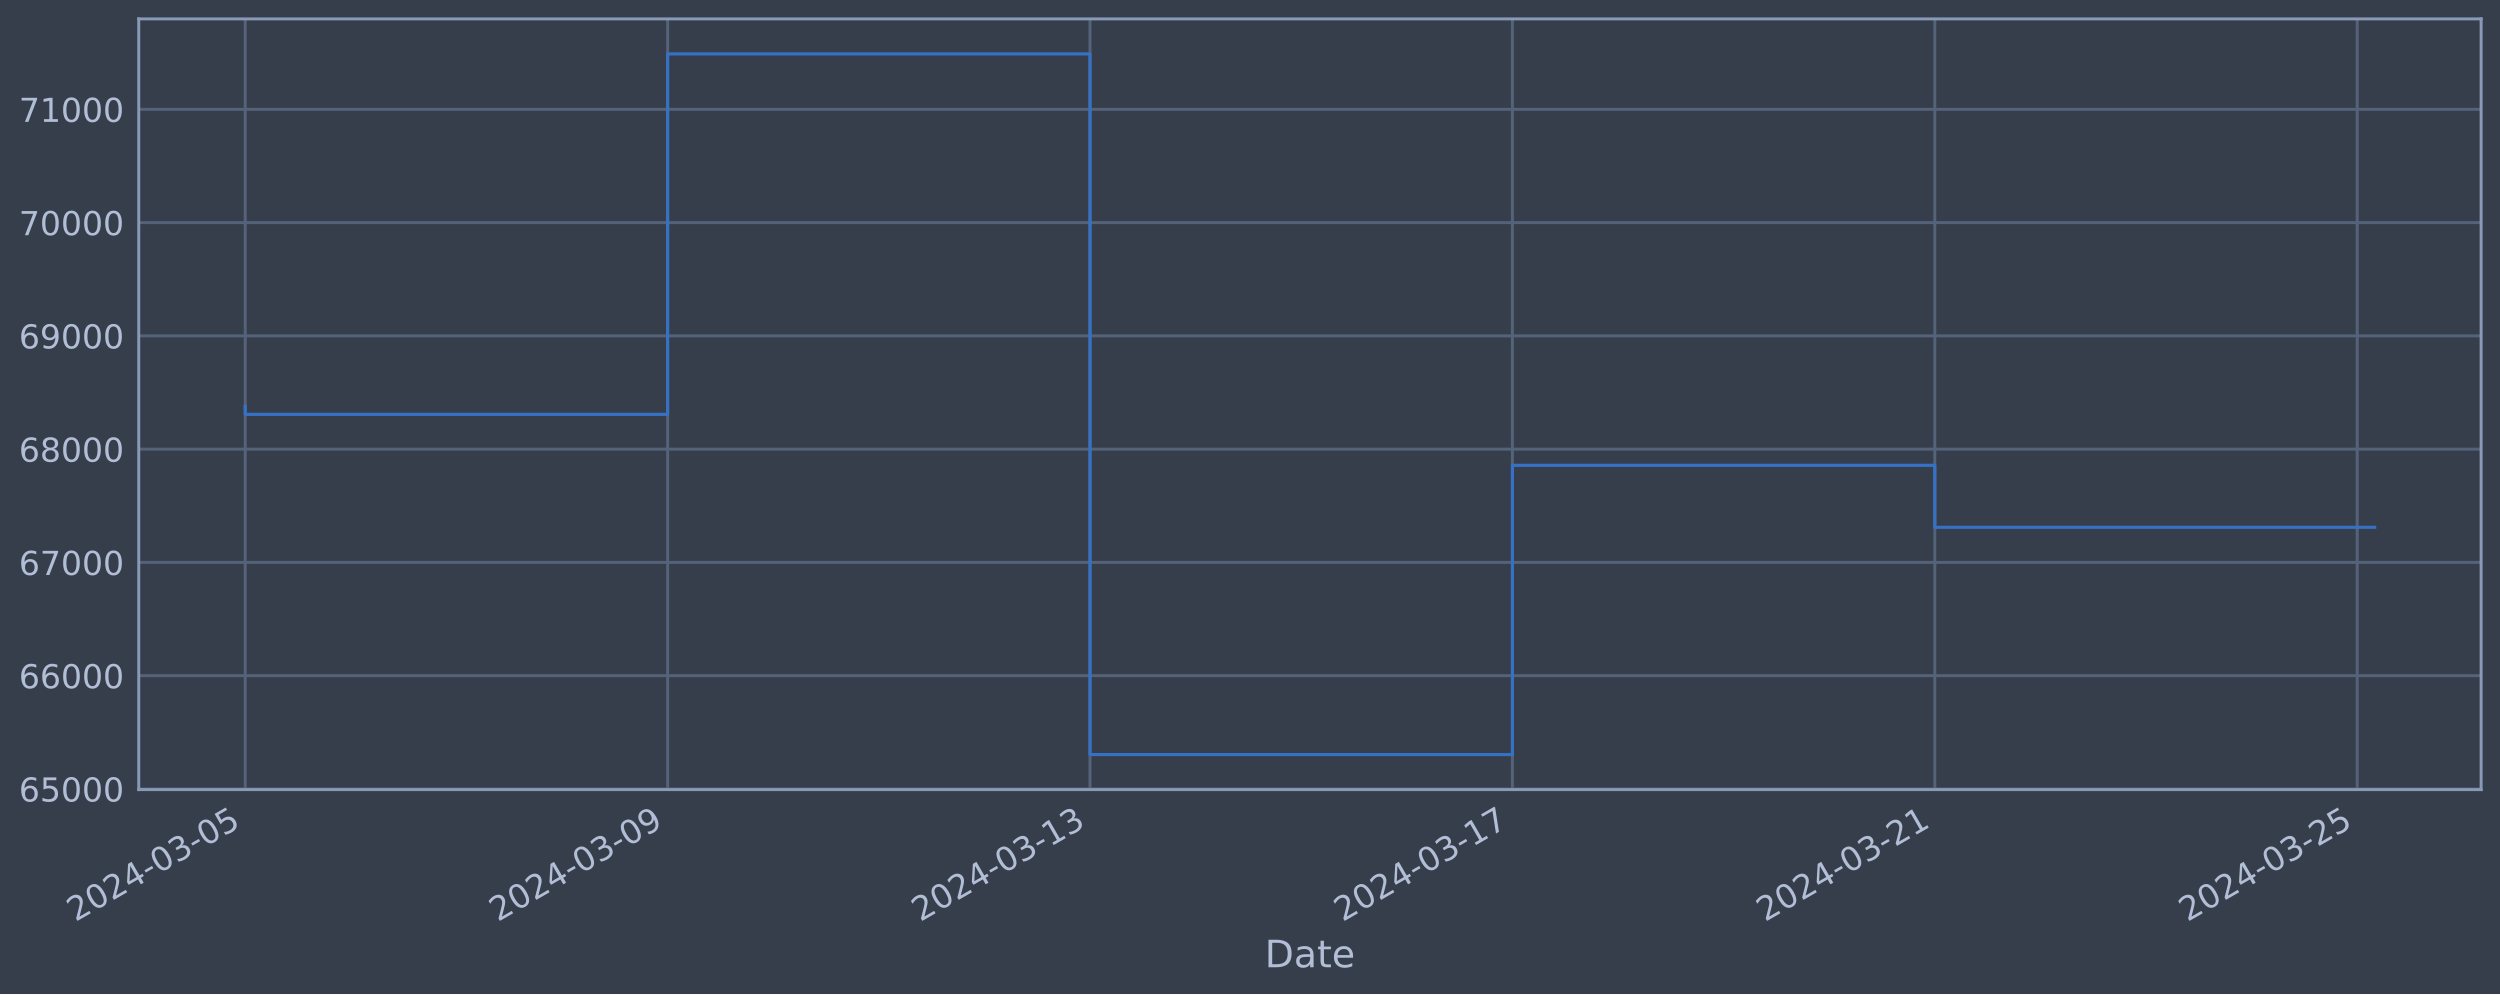
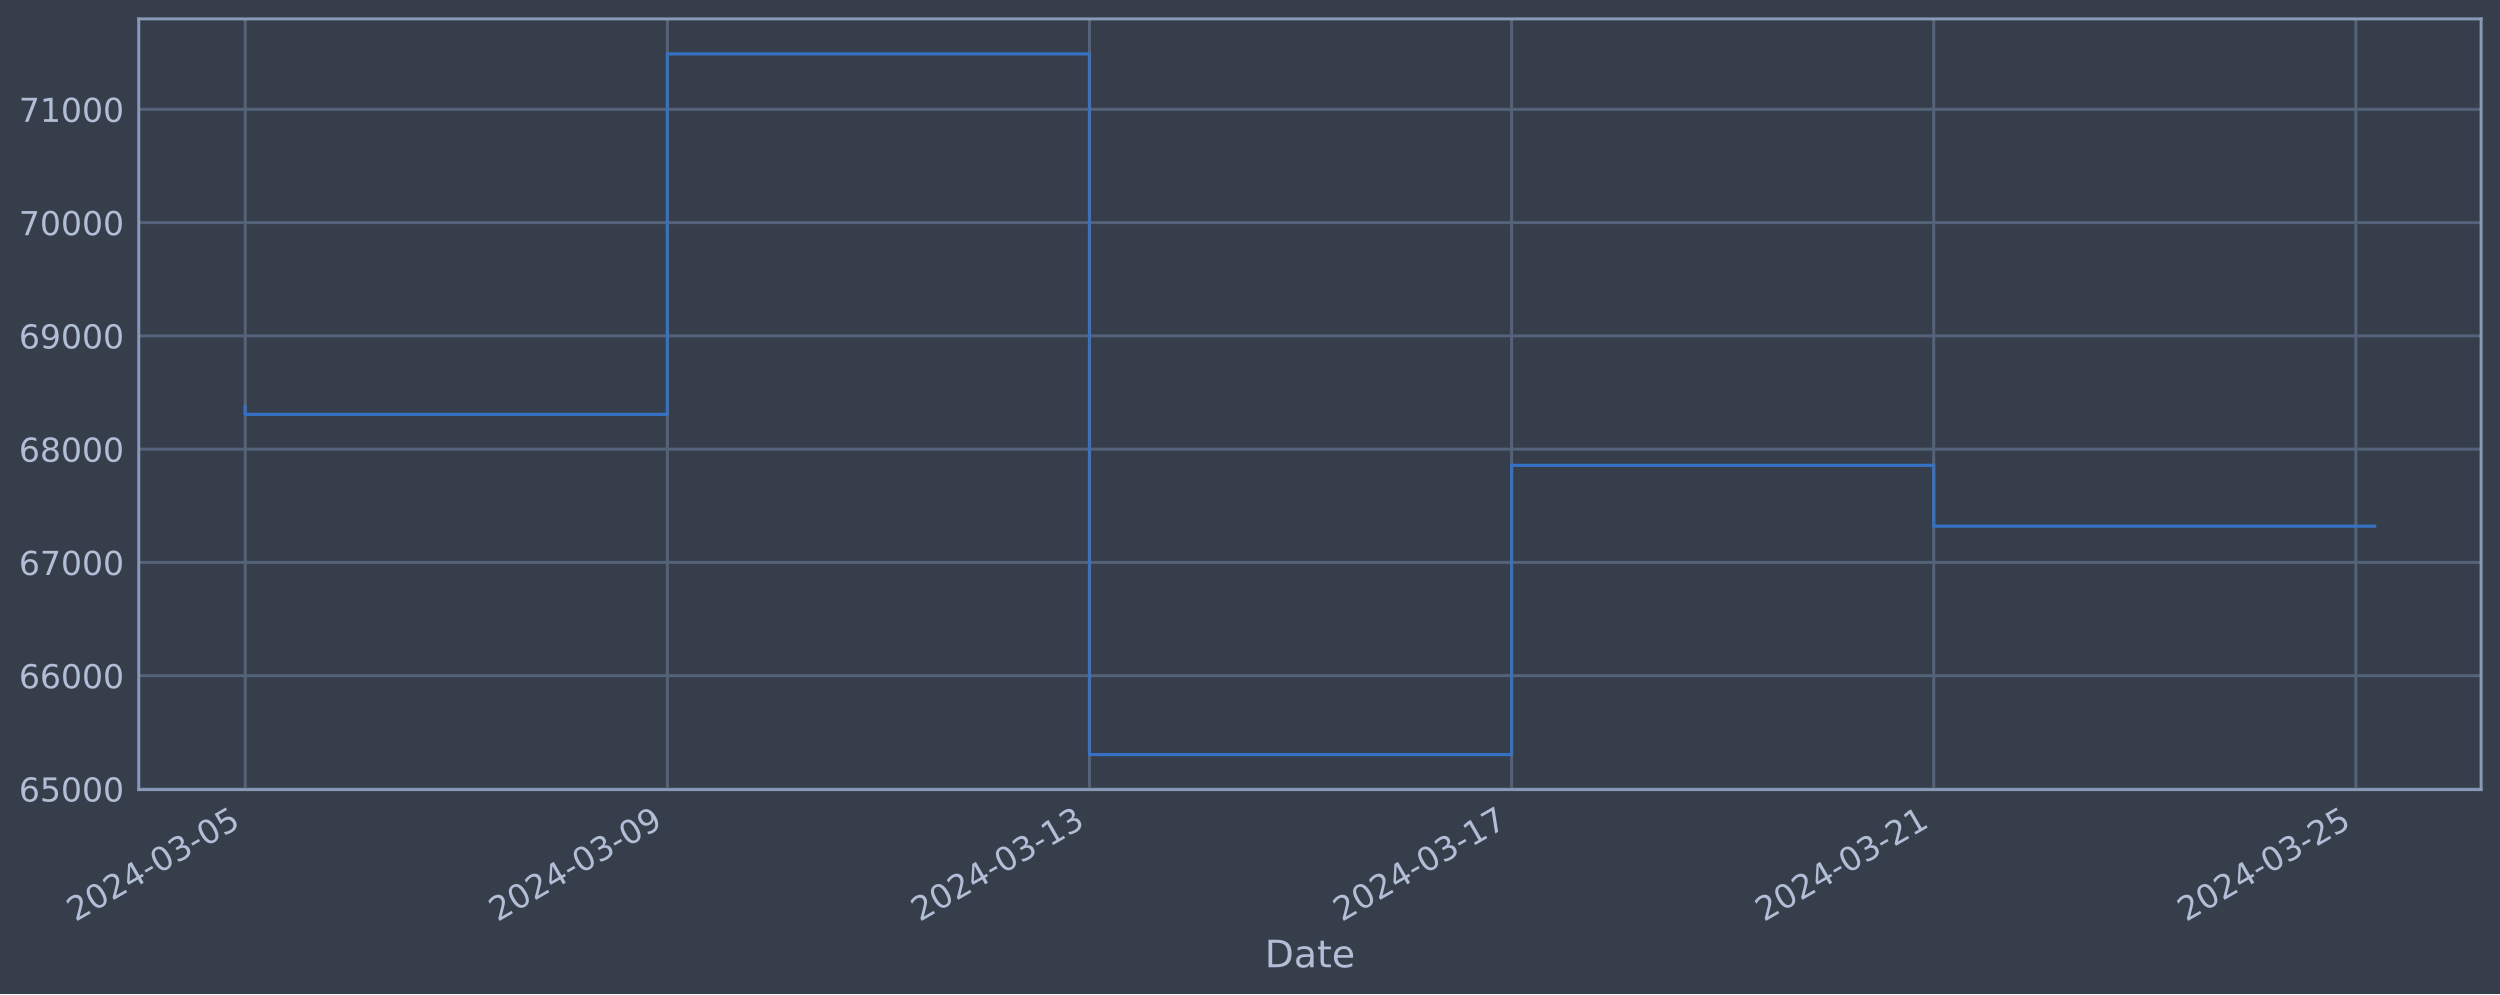
<svg xmlns="http://www.w3.org/2000/svg" xmlns:xlink="http://www.w3.org/1999/xlink" width="952.884pt" height="378.87pt" viewBox="0 0 952.884 378.87" version="1.1">
  <defs>
    <style type="text/css">*{stroke-linejoin: round; stroke-linecap: butt}</style>
  </defs>
  <g id="figure_1">
    <g id="patch_1">
      <path d="M 0 378.87  L 952.884 378.87  L 952.884 0  L 0 0  z " style="fill: #373e4b" />
    </g>
    <g id="axes_1">
      <g id="patch_2">
        <path d="M 52.884 300.96  L 945.684 300.96  L 945.684 7.2  L 52.884 7.2  z " style="fill: #373e4b" />
      </g>
      <g id="matplotlib.axis_1">
        <g id="xtick_1">
          <g id="line2d_1">
-             <path d="M 93.466 300.96  L 93.466 7.2  " clip-path="url(#pfb490b0d4e)" style="fill: none; stroke: #546379; stroke-width: 1.12; stroke-linecap: square" />
+             <path d="M 93.466 300.96  L 93.466 7.2  " clip-path="url(#pf52f876f89)" style="fill: none; stroke: #546379; stroke-width: 1.12; stroke-linecap: square" />
          </g>
          <g id="line2d_2" />
          <g id="text_1">
            <g style="fill: #b1bed6" transform="translate(28.74006 351.4642) rotate(-30) scale(0.126 -0.126)">
              <defs>
                <path id="DejaVuSans-32" d="M 1228 531  L 3431 531  L 3431 0  L 469 0  L 469 531  Q 828 903 1448 1529  Q 2069 2156 2228 2338  Q 2531 2678 2651 2914  Q 2772 3150 2772 3378  Q 2772 3750 2511 3984  Q 2250 4219 1831 4219  Q 1534 4219 1204 4116  Q 875 4013 500 3803  L 500 4441  Q 881 4594 1212 4672  Q 1544 4750 1819 4750  Q 2544 4750 2975 4387  Q 3406 4025 3406 3419  Q 3406 3131 3298 2873  Q 3191 2616 2906 2266  Q 2828 2175 2409 1742  Q 1991 1309 1228 531  z " transform="scale(0.015625)" />
                <path id="DejaVuSans-30" d="M 2034 4250  Q 1547 4250 1301 3770  Q 1056 3291 1056 2328  Q 1056 1369 1301 889  Q 1547 409 2034 409  Q 2525 409 2770 889  Q 3016 1369 3016 2328  Q 3016 3291 2770 3770  Q 2525 4250 2034 4250  z M 2034 4750  Q 2819 4750 3233 4129  Q 3647 3509 3647 2328  Q 3647 1150 3233 529  Q 2819 -91 2034 -91  Q 1250 -91 836 529  Q 422 1150 422 2328  Q 422 3509 836 4129  Q 1250 4750 2034 4750  z " transform="scale(0.015625)" />
                <path id="DejaVuSans-34" d="M 2419 4116  L 825 1625  L 2419 1625  L 2419 4116  z M 2253 4666  L 3047 4666  L 3047 1625  L 3713 1625  L 3713 1100  L 3047 1100  L 3047 0  L 2419 0  L 2419 1100  L 313 1100  L 313 1709  L 2253 4666  z " transform="scale(0.015625)" />
                <path id="DejaVuSans-2d" d="M 313 2009  L 1997 2009  L 1997 1497  L 313 1497  L 313 2009  z " transform="scale(0.015625)" />
                <path id="DejaVuSans-33" d="M 2597 2516  Q 3050 2419 3304 2112  Q 3559 1806 3559 1356  Q 3559 666 3084 287  Q 2609 -91 1734 -91  Q 1441 -91 1130 -33  Q 819 25 488 141  L 488 750  Q 750 597 1062 519  Q 1375 441 1716 441  Q 2309 441 2620 675  Q 2931 909 2931 1356  Q 2931 1769 2642 2001  Q 2353 2234 1838 2234  L 1294 2234  L 1294 2753  L 1863 2753  Q 2328 2753 2575 2939  Q 2822 3125 2822 3475  Q 2822 3834 2567 4026  Q 2313 4219 1838 4219  Q 1578 4219 1281 4162  Q 984 4106 628 3988  L 628 4550  Q 988 4650 1302 4700  Q 1616 4750 1894 4750  Q 2613 4750 3031 4423  Q 3450 4097 3450 3541  Q 3450 3153 3228 2886  Q 3006 2619 2597 2516  z " transform="scale(0.015625)" />
                <path id="DejaVuSans-35" d="M 691 4666  L 3169 4666  L 3169 4134  L 1269 4134  L 1269 2991  Q 1406 3038 1543 3061  Q 1681 3084 1819 3084  Q 2600 3084 3056 2656  Q 3513 2228 3513 1497  Q 3513 744 3044 326  Q 2575 -91 1722 -91  Q 1428 -91 1123 -41  Q 819 9 494 109  L 494 744  Q 775 591 1075 516  Q 1375 441 1709 441  Q 2250 441 2565 725  Q 2881 1009 2881 1497  Q 2881 1984 2565 2268  Q 2250 2553 1709 2553  Q 1456 2553 1204 2497  Q 953 2441 691 2322  L 691 4666  z " transform="scale(0.015625)" />
              </defs>
              <use xlink:href="#DejaVuSans-32" />
              <use xlink:href="#DejaVuSans-30" x="63.623" />
              <use xlink:href="#DejaVuSans-32" x="127.246" />
              <use xlink:href="#DejaVuSans-34" x="190.869" />
              <use xlink:href="#DejaVuSans-2d" x="254.492" />
              <use xlink:href="#DejaVuSans-30" x="290.576" />
              <use xlink:href="#DejaVuSans-33" x="354.199" />
              <use xlink:href="#DejaVuSans-2d" x="417.822" />
              <use xlink:href="#DejaVuSans-30" x="453.906" />
              <use xlink:href="#DejaVuSans-35" x="517.529" />
            </g>
          </g>
        </g>
        <g id="xtick_2">
          <g id="line2d_3">
-             <path d="M 254.465 300.96  L 254.465 7.2  " clip-path="url(#pfb490b0d4e)" style="fill: none; stroke: #546379; stroke-width: 1.12; stroke-linecap: square" />
+             <path d="M 254.362 300.96  L 254.362 7.2  " clip-path="url(#pf52f876f89)" style="fill: none; stroke: #546379; stroke-width: 1.12; stroke-linecap: square" />
          </g>
          <g id="line2d_4" />
          <g id="text_2">
-             <g style="fill: #b1bed6" transform="translate(189.739 351.4642) rotate(-30) scale(0.126 -0.126)">
+             <g style="fill: #b1bed6" transform="translate(189.6362 351.4642) rotate(-30) scale(0.126 -0.126)">
              <defs>
                <path id="DejaVuSans-39" d="M 703 97  L 703 672  Q 941 559 1184 500  Q 1428 441 1663 441  Q 2288 441 2617 861  Q 2947 1281 2994 2138  Q 2813 1869 2534 1725  Q 2256 1581 1919 1581  Q 1219 1581 811 2004  Q 403 2428 403 3163  Q 403 3881 828 4315  Q 1253 4750 1959 4750  Q 2769 4750 3195 4129  Q 3622 3509 3622 2328  Q 3622 1225 3098 567  Q 2575 -91 1691 -91  Q 1453 -91 1209 -44  Q 966 3 703 97  z M 1959 2075  Q 2384 2075 2632 2365  Q 2881 2656 2881 3163  Q 2881 3666 2632 3958  Q 2384 4250 1959 4250  Q 1534 4250 1286 3958  Q 1038 3666 1038 3163  Q 1038 2656 1286 2365  Q 1534 2075 1959 2075  z " transform="scale(0.015625)" />
              </defs>
              <use xlink:href="#DejaVuSans-32" />
              <use xlink:href="#DejaVuSans-30" x="63.623" />
              <use xlink:href="#DejaVuSans-32" x="127.246" />
              <use xlink:href="#DejaVuSans-34" x="190.869" />
              <use xlink:href="#DejaVuSans-2d" x="254.492" />
              <use xlink:href="#DejaVuSans-30" x="290.576" />
              <use xlink:href="#DejaVuSans-33" x="354.199" />
              <use xlink:href="#DejaVuSans-2d" x="417.822" />
              <use xlink:href="#DejaVuSans-30" x="453.906" />
              <use xlink:href="#DejaVuSans-39" x="517.529" />
            </g>
          </g>
        </g>
        <g id="xtick_3">
          <g id="line2d_5">
-             <path d="M 415.463 300.96  L 415.463 7.2  " clip-path="url(#pfb490b0d4e)" style="fill: none; stroke: #546379; stroke-width: 1.12; stroke-linecap: square" />
+             <path d="M 415.258 300.96  L 415.258 7.2  " clip-path="url(#pf52f876f89)" style="fill: none; stroke: #546379; stroke-width: 1.12; stroke-linecap: square" />
          </g>
          <g id="line2d_6" />
          <g id="text_3">
-             <g style="fill: #b1bed6" transform="translate(350.7379 351.4642) rotate(-30) scale(0.126 -0.126)">
+             <g style="fill: #b1bed6" transform="translate(350.5324 351.4642) rotate(-30) scale(0.126 -0.126)">
              <defs>
                <path id="DejaVuSans-31" d="M 794 531  L 1825 531  L 1825 4091  L 703 3866  L 703 4441  L 1819 4666  L 2450 4666  L 2450 531  L 3481 531  L 3481 0  L 794 0  L 794 531  z " transform="scale(0.015625)" />
              </defs>
              <use xlink:href="#DejaVuSans-32" />
              <use xlink:href="#DejaVuSans-30" x="63.623" />
              <use xlink:href="#DejaVuSans-32" x="127.246" />
              <use xlink:href="#DejaVuSans-34" x="190.869" />
              <use xlink:href="#DejaVuSans-2d" x="254.492" />
              <use xlink:href="#DejaVuSans-30" x="290.576" />
              <use xlink:href="#DejaVuSans-33" x="354.199" />
              <use xlink:href="#DejaVuSans-2d" x="417.822" />
              <use xlink:href="#DejaVuSans-31" x="453.906" />
              <use xlink:href="#DejaVuSans-33" x="517.529" />
            </g>
          </g>
        </g>
        <g id="xtick_4">
          <g id="line2d_7">
-             <path d="M 576.462 300.96  L 576.462 7.2  " clip-path="url(#pfb490b0d4e)" style="fill: none; stroke: #546379; stroke-width: 1.12; stroke-linecap: square" />
+             <path d="M 576.154 300.96  L 576.154 7.2  " clip-path="url(#pf52f876f89)" style="fill: none; stroke: #546379; stroke-width: 1.12; stroke-linecap: square" />
          </g>
          <g id="line2d_8" />
          <g id="text_4">
-             <g style="fill: #b1bed6" transform="translate(511.7369 351.4642) rotate(-30) scale(0.126 -0.126)">
+             <g style="fill: #b1bed6" transform="translate(511.4285 351.4642) rotate(-30) scale(0.126 -0.126)">
              <defs>
                <path id="DejaVuSans-37" d="M 525 4666  L 3525 4666  L 3525 4397  L 1831 0  L 1172 0  L 2766 4134  L 525 4134  L 525 4666  z " transform="scale(0.015625)" />
              </defs>
              <use xlink:href="#DejaVuSans-32" />
              <use xlink:href="#DejaVuSans-30" x="63.623" />
              <use xlink:href="#DejaVuSans-32" x="127.246" />
              <use xlink:href="#DejaVuSans-34" x="190.869" />
              <use xlink:href="#DejaVuSans-2d" x="254.492" />
              <use xlink:href="#DejaVuSans-30" x="290.576" />
              <use xlink:href="#DejaVuSans-33" x="354.199" />
              <use xlink:href="#DejaVuSans-2d" x="417.822" />
              <use xlink:href="#DejaVuSans-31" x="453.906" />
              <use xlink:href="#DejaVuSans-37" x="517.529" />
            </g>
          </g>
        </g>
        <g id="xtick_5">
          <g id="line2d_9">
-             <path d="M 737.461 300.96  L 737.461 7.2  " clip-path="url(#pfb490b0d4e)" style="fill: none; stroke: #546379; stroke-width: 1.12; stroke-linecap: square" />
+             <path d="M 737.05 300.96  L 737.05 7.2  " clip-path="url(#pf52f876f89)" style="fill: none; stroke: #546379; stroke-width: 1.12; stroke-linecap: square" />
          </g>
          <g id="line2d_10" />
          <g id="text_5">
-             <g style="fill: #b1bed6" transform="translate(672.7358 351.4642) rotate(-30) scale(0.126 -0.126)">
+             <g style="fill: #b1bed6" transform="translate(672.3247 351.4642) rotate(-30) scale(0.126 -0.126)">
              <use xlink:href="#DejaVuSans-32" />
              <use xlink:href="#DejaVuSans-30" x="63.623" />
              <use xlink:href="#DejaVuSans-32" x="127.246" />
              <use xlink:href="#DejaVuSans-34" x="190.869" />
              <use xlink:href="#DejaVuSans-2d" x="254.492" />
              <use xlink:href="#DejaVuSans-30" x="290.576" />
              <use xlink:href="#DejaVuSans-33" x="354.199" />
              <use xlink:href="#DejaVuSans-2d" x="417.822" />
              <use xlink:href="#DejaVuSans-32" x="453.906" />
              <use xlink:href="#DejaVuSans-31" x="517.529" />
            </g>
          </g>
        </g>
        <g id="xtick_6">
          <g id="line2d_11">
-             <path d="M 898.46 300.96  L 898.46 7.2  " clip-path="url(#pfb490b0d4e)" style="fill: none; stroke: #546379; stroke-width: 1.12; stroke-linecap: square" />
+             <path d="M 897.946 300.96  L 897.946 7.2  " clip-path="url(#pf52f876f89)" style="fill: none; stroke: #546379; stroke-width: 1.12; stroke-linecap: square" />
          </g>
          <g id="line2d_12" />
          <g id="text_6">
-             <g style="fill: #b1bed6" transform="translate(833.7348 351.4642) rotate(-30) scale(0.126 -0.126)">
+             <g style="fill: #b1bed6" transform="translate(833.2208 351.4642) rotate(-30) scale(0.126 -0.126)">
              <use xlink:href="#DejaVuSans-32" />
              <use xlink:href="#DejaVuSans-30" x="63.623" />
              <use xlink:href="#DejaVuSans-32" x="127.246" />
              <use xlink:href="#DejaVuSans-34" x="190.869" />
              <use xlink:href="#DejaVuSans-2d" x="254.492" />
              <use xlink:href="#DejaVuSans-30" x="290.576" />
              <use xlink:href="#DejaVuSans-33" x="354.199" />
              <use xlink:href="#DejaVuSans-2d" x="417.822" />
              <use xlink:href="#DejaVuSans-32" x="453.906" />
              <use xlink:href="#DejaVuSans-35" x="517.529" />
            </g>
          </g>
        </g>
        <g id="text_7">
          <g style="fill: #b1bed6" transform="translate(482.0746 368.6753) scale(0.144 -0.144)">
            <defs>
              <path id="DejaVuSans-44" d="M 1259 4147  L 1259 519  L 2022 519  Q 2988 519 3436 956  Q 3884 1394 3884 2338  Q 3884 3275 3436 3711  Q 2988 4147 2022 4147  L 1259 4147  z M 628 4666  L 1925 4666  Q 3281 4666 3915 4102  Q 4550 3538 4550 2338  Q 4550 1131 3912 565  Q 3275 0 1925 0  L 628 0  L 628 4666  z " transform="scale(0.015625)" />
              <path id="DejaVuSans-61" d="M 2194 1759  Q 1497 1759 1228 1600  Q 959 1441 959 1056  Q 959 750 1161 570  Q 1363 391 1709 391  Q 2188 391 2477 730  Q 2766 1069 2766 1631  L 2766 1759  L 2194 1759  z M 3341 1997  L 3341 0  L 2766 0  L 2766 531  Q 2569 213 2275 61  Q 1981 -91 1556 -91  Q 1019 -91 701 211  Q 384 513 384 1019  Q 384 1609 779 1909  Q 1175 2209 1959 2209  L 2766 2209  L 2766 2266  Q 2766 2663 2505 2880  Q 2244 3097 1772 3097  Q 1472 3097 1187 3025  Q 903 2953 641 2809  L 641 3341  Q 956 3463 1253 3523  Q 1550 3584 1831 3584  Q 2591 3584 2966 3190  Q 3341 2797 3341 1997  z " transform="scale(0.015625)" />
              <path id="DejaVuSans-74" d="M 1172 4494  L 1172 3500  L 2356 3500  L 2356 3053  L 1172 3053  L 1172 1153  Q 1172 725 1289 603  Q 1406 481 1766 481  L 2356 481  L 2356 0  L 1766 0  Q 1100 0 847 248  Q 594 497 594 1153  L 594 3053  L 172 3053  L 172 3500  L 594 3500  L 594 4494  L 1172 4494  z " transform="scale(0.015625)" />
              <path id="DejaVuSans-65" d="M 3597 1894  L 3597 1613  L 953 1613  Q 991 1019 1311 708  Q 1631 397 2203 397  Q 2534 397 2845 478  Q 3156 559 3463 722  L 3463 178  Q 3153 47 2828 -22  Q 2503 -91 2169 -91  Q 1331 -91 842 396  Q 353 884 353 1716  Q 353 2575 817 3079  Q 1281 3584 2069 3584  Q 2775 3584 3186 3129  Q 3597 2675 3597 1894  z M 3022 2063  Q 3016 2534 2758 2815  Q 2500 3097 2075 3097  Q 1594 3097 1305 2825  Q 1016 2553 972 2059  L 3022 2063  z " transform="scale(0.015625)" />
            </defs>
            <use xlink:href="#DejaVuSans-44" />
            <use xlink:href="#DejaVuSans-61" x="77.002" />
            <use xlink:href="#DejaVuSans-74" x="138.281" />
            <use xlink:href="#DejaVuSans-65" x="177.49" />
          </g>
        </g>
      </g>
      <g id="matplotlib.axis_2">
        <g id="ytick_1">
          <g id="line2d_13">
-             <path d="M 52.884 300.718  L 945.684 300.718  " clip-path="url(#pfb490b0d4e)" style="fill: none; stroke: #546379; stroke-width: 1.12; stroke-linecap: square" />
+             <path d="M 52.884 300.718  L 945.684 300.718  " clip-path="url(#pf52f876f89)" style="fill: none; stroke: #546379; stroke-width: 1.12; stroke-linecap: square" />
          </g>
          <g id="line2d_14" />
          <g id="text_8">
            <g style="fill: #b1bed6" transform="translate(7.2 305.5049) scale(0.126 -0.126)">
              <defs>
                <path id="DejaVuSans-36" d="M 2113 2584  Q 1688 2584 1439 2293  Q 1191 2003 1191 1497  Q 1191 994 1439 701  Q 1688 409 2113 409  Q 2538 409 2786 701  Q 3034 994 3034 1497  Q 3034 2003 2786 2293  Q 2538 2584 2113 2584  z M 3366 4563  L 3366 3988  Q 3128 4100 2886 4159  Q 2644 4219 2406 4219  Q 1781 4219 1451 3797  Q 1122 3375 1075 2522  Q 1259 2794 1537 2939  Q 1816 3084 2150 3084  Q 2853 3084 3261 2657  Q 3669 2231 3669 1497  Q 3669 778 3244 343  Q 2819 -91 2113 -91  Q 1303 -91 875 529  Q 447 1150 447 2328  Q 447 3434 972 4092  Q 1497 4750 2381 4750  Q 2619 4750 2861 4703  Q 3103 4656 3366 4563  z " transform="scale(0.015625)" />
              </defs>
              <use xlink:href="#DejaVuSans-36" />
              <use xlink:href="#DejaVuSans-35" x="63.623" />
              <use xlink:href="#DejaVuSans-30" x="127.246" />
              <use xlink:href="#DejaVuSans-30" x="190.869" />
              <use xlink:href="#DejaVuSans-30" x="254.492" />
            </g>
          </g>
        </g>
        <g id="ytick_2">
          <g id="line2d_15">
-             <path d="M 52.884 257.544  L 945.684 257.544  " clip-path="url(#pfb490b0d4e)" style="fill: none; stroke: #546379; stroke-width: 1.12; stroke-linecap: square" />
+             <path d="M 52.884 257.544  L 945.684 257.544  " clip-path="url(#pf52f876f89)" style="fill: none; stroke: #546379; stroke-width: 1.12; stroke-linecap: square" />
          </g>
          <g id="line2d_16" />
          <g id="text_9">
            <g style="fill: #b1bed6" transform="translate(7.2 262.331) scale(0.126 -0.126)">
              <use xlink:href="#DejaVuSans-36" />
              <use xlink:href="#DejaVuSans-36" x="63.623" />
              <use xlink:href="#DejaVuSans-30" x="127.246" />
              <use xlink:href="#DejaVuSans-30" x="190.869" />
              <use xlink:href="#DejaVuSans-30" x="254.492" />
            </g>
          </g>
        </g>
        <g id="ytick_3">
          <g id="line2d_17">
-             <path d="M 52.884 214.37  L 945.684 214.37  " clip-path="url(#pfb490b0d4e)" style="fill: none; stroke: #546379; stroke-width: 1.12; stroke-linecap: square" />
+             <path d="M 52.884 214.37  L 945.684 214.37  " clip-path="url(#pf52f876f89)" style="fill: none; stroke: #546379; stroke-width: 1.12; stroke-linecap: square" />
          </g>
          <g id="line2d_18" />
          <g id="text_10">
            <g style="fill: #b1bed6" transform="translate(7.2 219.157) scale(0.126 -0.126)">
              <use xlink:href="#DejaVuSans-36" />
              <use xlink:href="#DejaVuSans-37" x="63.623" />
              <use xlink:href="#DejaVuSans-30" x="127.246" />
              <use xlink:href="#DejaVuSans-30" x="190.869" />
              <use xlink:href="#DejaVuSans-30" x="254.492" />
            </g>
          </g>
        </g>
        <g id="ytick_4">
          <g id="line2d_19">
-             <path d="M 52.884 171.196  L 945.684 171.196  " clip-path="url(#pfb490b0d4e)" style="fill: none; stroke: #546379; stroke-width: 1.12; stroke-linecap: square" />
+             <path d="M 52.884 171.196  L 945.684 171.196  " clip-path="url(#pf52f876f89)" style="fill: none; stroke: #546379; stroke-width: 1.12; stroke-linecap: square" />
          </g>
          <g id="line2d_20" />
          <g id="text_11">
            <g style="fill: #b1bed6" transform="translate(7.2 175.9831) scale(0.126 -0.126)">
              <defs>
                <path id="DejaVuSans-38" d="M 2034 2216  Q 1584 2216 1326 1975  Q 1069 1734 1069 1313  Q 1069 891 1326 650  Q 1584 409 2034 409  Q 2484 409 2743 651  Q 3003 894 3003 1313  Q 3003 1734 2745 1975  Q 2488 2216 2034 2216  z M 1403 2484  Q 997 2584 770 2862  Q 544 3141 544 3541  Q 544 4100 942 4425  Q 1341 4750 2034 4750  Q 2731 4750 3128 4425  Q 3525 4100 3525 3541  Q 3525 3141 3298 2862  Q 3072 2584 2669 2484  Q 3125 2378 3379 2068  Q 3634 1759 3634 1313  Q 3634 634 3220 271  Q 2806 -91 2034 -91  Q 1263 -91 848 271  Q 434 634 434 1313  Q 434 1759 690 2068  Q 947 2378 1403 2484  z M 1172 3481  Q 1172 3119 1398 2916  Q 1625 2713 2034 2713  Q 2441 2713 2670 2916  Q 2900 3119 2900 3481  Q 2900 3844 2670 4047  Q 2441 4250 2034 4250  Q 1625 4250 1398 4047  Q 1172 3844 1172 3481  z " transform="scale(0.015625)" />
              </defs>
              <use xlink:href="#DejaVuSans-36" />
              <use xlink:href="#DejaVuSans-38" x="63.623" />
              <use xlink:href="#DejaVuSans-30" x="127.246" />
              <use xlink:href="#DejaVuSans-30" x="190.869" />
              <use xlink:href="#DejaVuSans-30" x="254.492" />
            </g>
          </g>
        </g>
        <g id="ytick_5">
          <g id="line2d_21">
-             <path d="M 52.884 128.022  L 945.684 128.022  " clip-path="url(#pfb490b0d4e)" style="fill: none; stroke: #546379; stroke-width: 1.12; stroke-linecap: square" />
+             <path d="M 52.884 128.022  L 945.684 128.022  " clip-path="url(#pf52f876f89)" style="fill: none; stroke: #546379; stroke-width: 1.12; stroke-linecap: square" />
          </g>
          <g id="line2d_22" />
          <g id="text_12">
            <g style="fill: #b1bed6" transform="translate(7.2 132.8092) scale(0.126 -0.126)">
              <use xlink:href="#DejaVuSans-36" />
              <use xlink:href="#DejaVuSans-39" x="63.623" />
              <use xlink:href="#DejaVuSans-30" x="127.246" />
              <use xlink:href="#DejaVuSans-30" x="190.869" />
              <use xlink:href="#DejaVuSans-30" x="254.492" />
            </g>
          </g>
        </g>
        <g id="ytick_6">
          <g id="line2d_23">
-             <path d="M 52.884 84.848  L 945.684 84.848  " clip-path="url(#pfb490b0d4e)" style="fill: none; stroke: #546379; stroke-width: 1.12; stroke-linecap: square" />
+             <path d="M 52.884 84.848  L 945.684 84.848  " clip-path="url(#pf52f876f89)" style="fill: none; stroke: #546379; stroke-width: 1.12; stroke-linecap: square" />
          </g>
          <g id="line2d_24" />
          <g id="text_13">
            <g style="fill: #b1bed6" transform="translate(7.2 89.63523) scale(0.126 -0.126)">
              <use xlink:href="#DejaVuSans-37" />
              <use xlink:href="#DejaVuSans-30" x="63.623" />
              <use xlink:href="#DejaVuSans-30" x="127.246" />
              <use xlink:href="#DejaVuSans-30" x="190.869" />
              <use xlink:href="#DejaVuSans-30" x="254.492" />
            </g>
          </g>
        </g>
        <g id="ytick_7">
          <g id="line2d_25">
-             <path d="M 52.884 41.674  L 945.684 41.674  " clip-path="url(#pfb490b0d4e)" style="fill: none; stroke: #546379; stroke-width: 1.12; stroke-linecap: square" />
+             <path d="M 52.884 41.674  L 945.684 41.674  " clip-path="url(#pf52f876f89)" style="fill: none; stroke: #546379; stroke-width: 1.12; stroke-linecap: square" />
          </g>
          <g id="line2d_26" />
          <g id="text_14">
            <g style="fill: #b1bed6" transform="translate(7.2 46.4613) scale(0.126 -0.126)">
              <use xlink:href="#DejaVuSans-37" />
              <use xlink:href="#DejaVuSans-31" x="63.623" />
              <use xlink:href="#DejaVuSans-30" x="127.246" />
              <use xlink:href="#DejaVuSans-30" x="190.869" />
              <use xlink:href="#DejaVuSans-30" x="254.492" />
            </g>
          </g>
        </g>
      </g>
      <g id="line2d_27">
-         <path d="M 93.466 154.891  L 93.466 157.946  L 254.465 157.946  L 254.465 20.553  L 415.463 20.553  L 415.463 287.607  L 576.462 287.607  L 576.462 177.362  L 737.461 177.362  L 737.461 200.977  L 905.102 200.977  " clip-path="url(#pfb490b0d4e)" style="fill: none; stroke: #3572c6; stroke-width: 1.2; stroke-linecap: square" />
+         <path d="M 93.466 154.891  L 93.466 157.946  L 254.362 157.946  L 254.362 20.553  L 415.258 20.553  L 415.258 287.607  L 576.154 287.607  L 576.154 177.362  L 737.05 177.362  L 737.05 200.548  L 905.102 200.548  " clip-path="url(#pf52f876f89)" style="fill: none; stroke: #3572c6; stroke-width: 1.2; stroke-linecap: square" />
      </g>
      <g id="patch_3">
        <path d="M 52.884 300.96  L 52.884 7.2  " style="fill: none; stroke: #899ab8; stroke-width: 1.12; stroke-linejoin: miter; stroke-linecap: square" />
      </g>
      <g id="patch_4">
        <path d="M 945.684 300.96  L 945.684 7.2  " style="fill: none; stroke: #899ab8; stroke-width: 1.12; stroke-linejoin: miter; stroke-linecap: square" />
      </g>
      <g id="patch_5">
        <path d="M 52.884 300.96  L 945.684 300.96  " style="fill: none; stroke: #899ab8; stroke-width: 1.12; stroke-linejoin: miter; stroke-linecap: square" />
      </g>
      <g id="patch_6">
        <path d="M 52.884 7.2  L 945.684 7.2  " style="fill: none; stroke: #899ab8; stroke-width: 1.12; stroke-linejoin: miter; stroke-linecap: square" />
      </g>
    </g>
  </g>
  <defs>
-     <clipPath id="pfb490b0d4e">
+     <clipPath id="pf52f876f89">
      <rect x="52.884" y="7.2" width="892.8" height="293.76" />
    </clipPath>
  </defs>
</svg>
